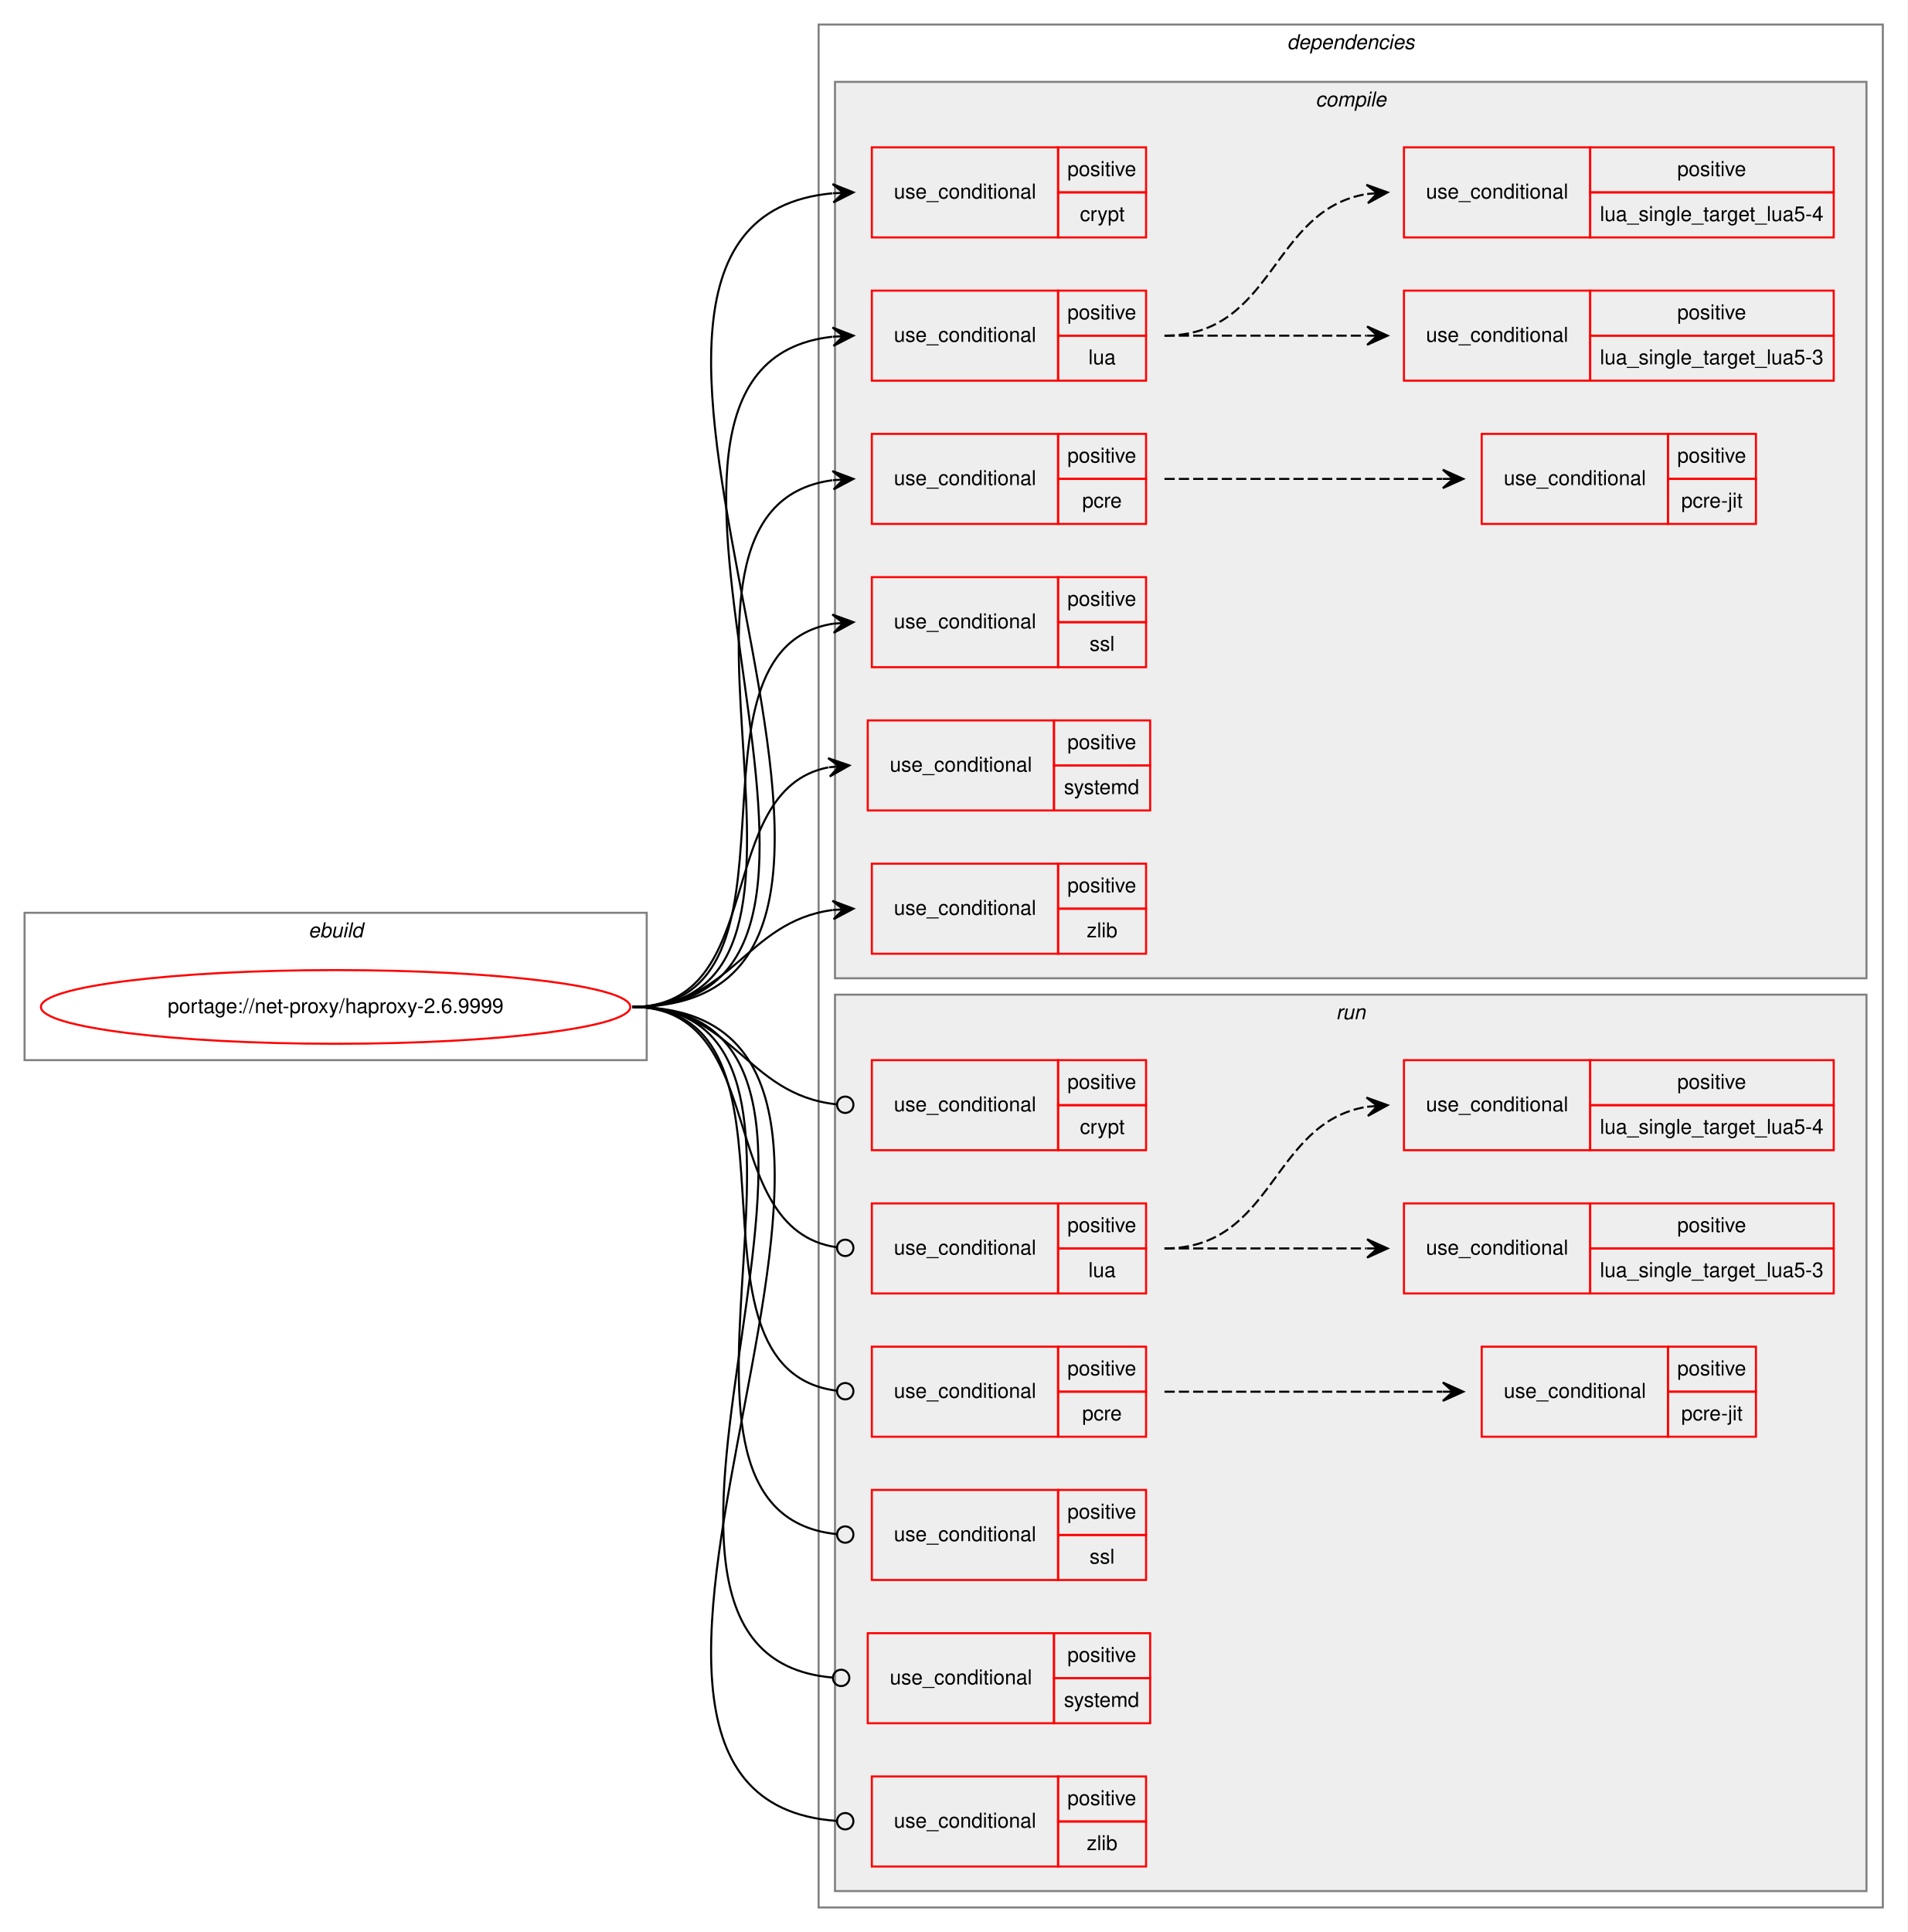
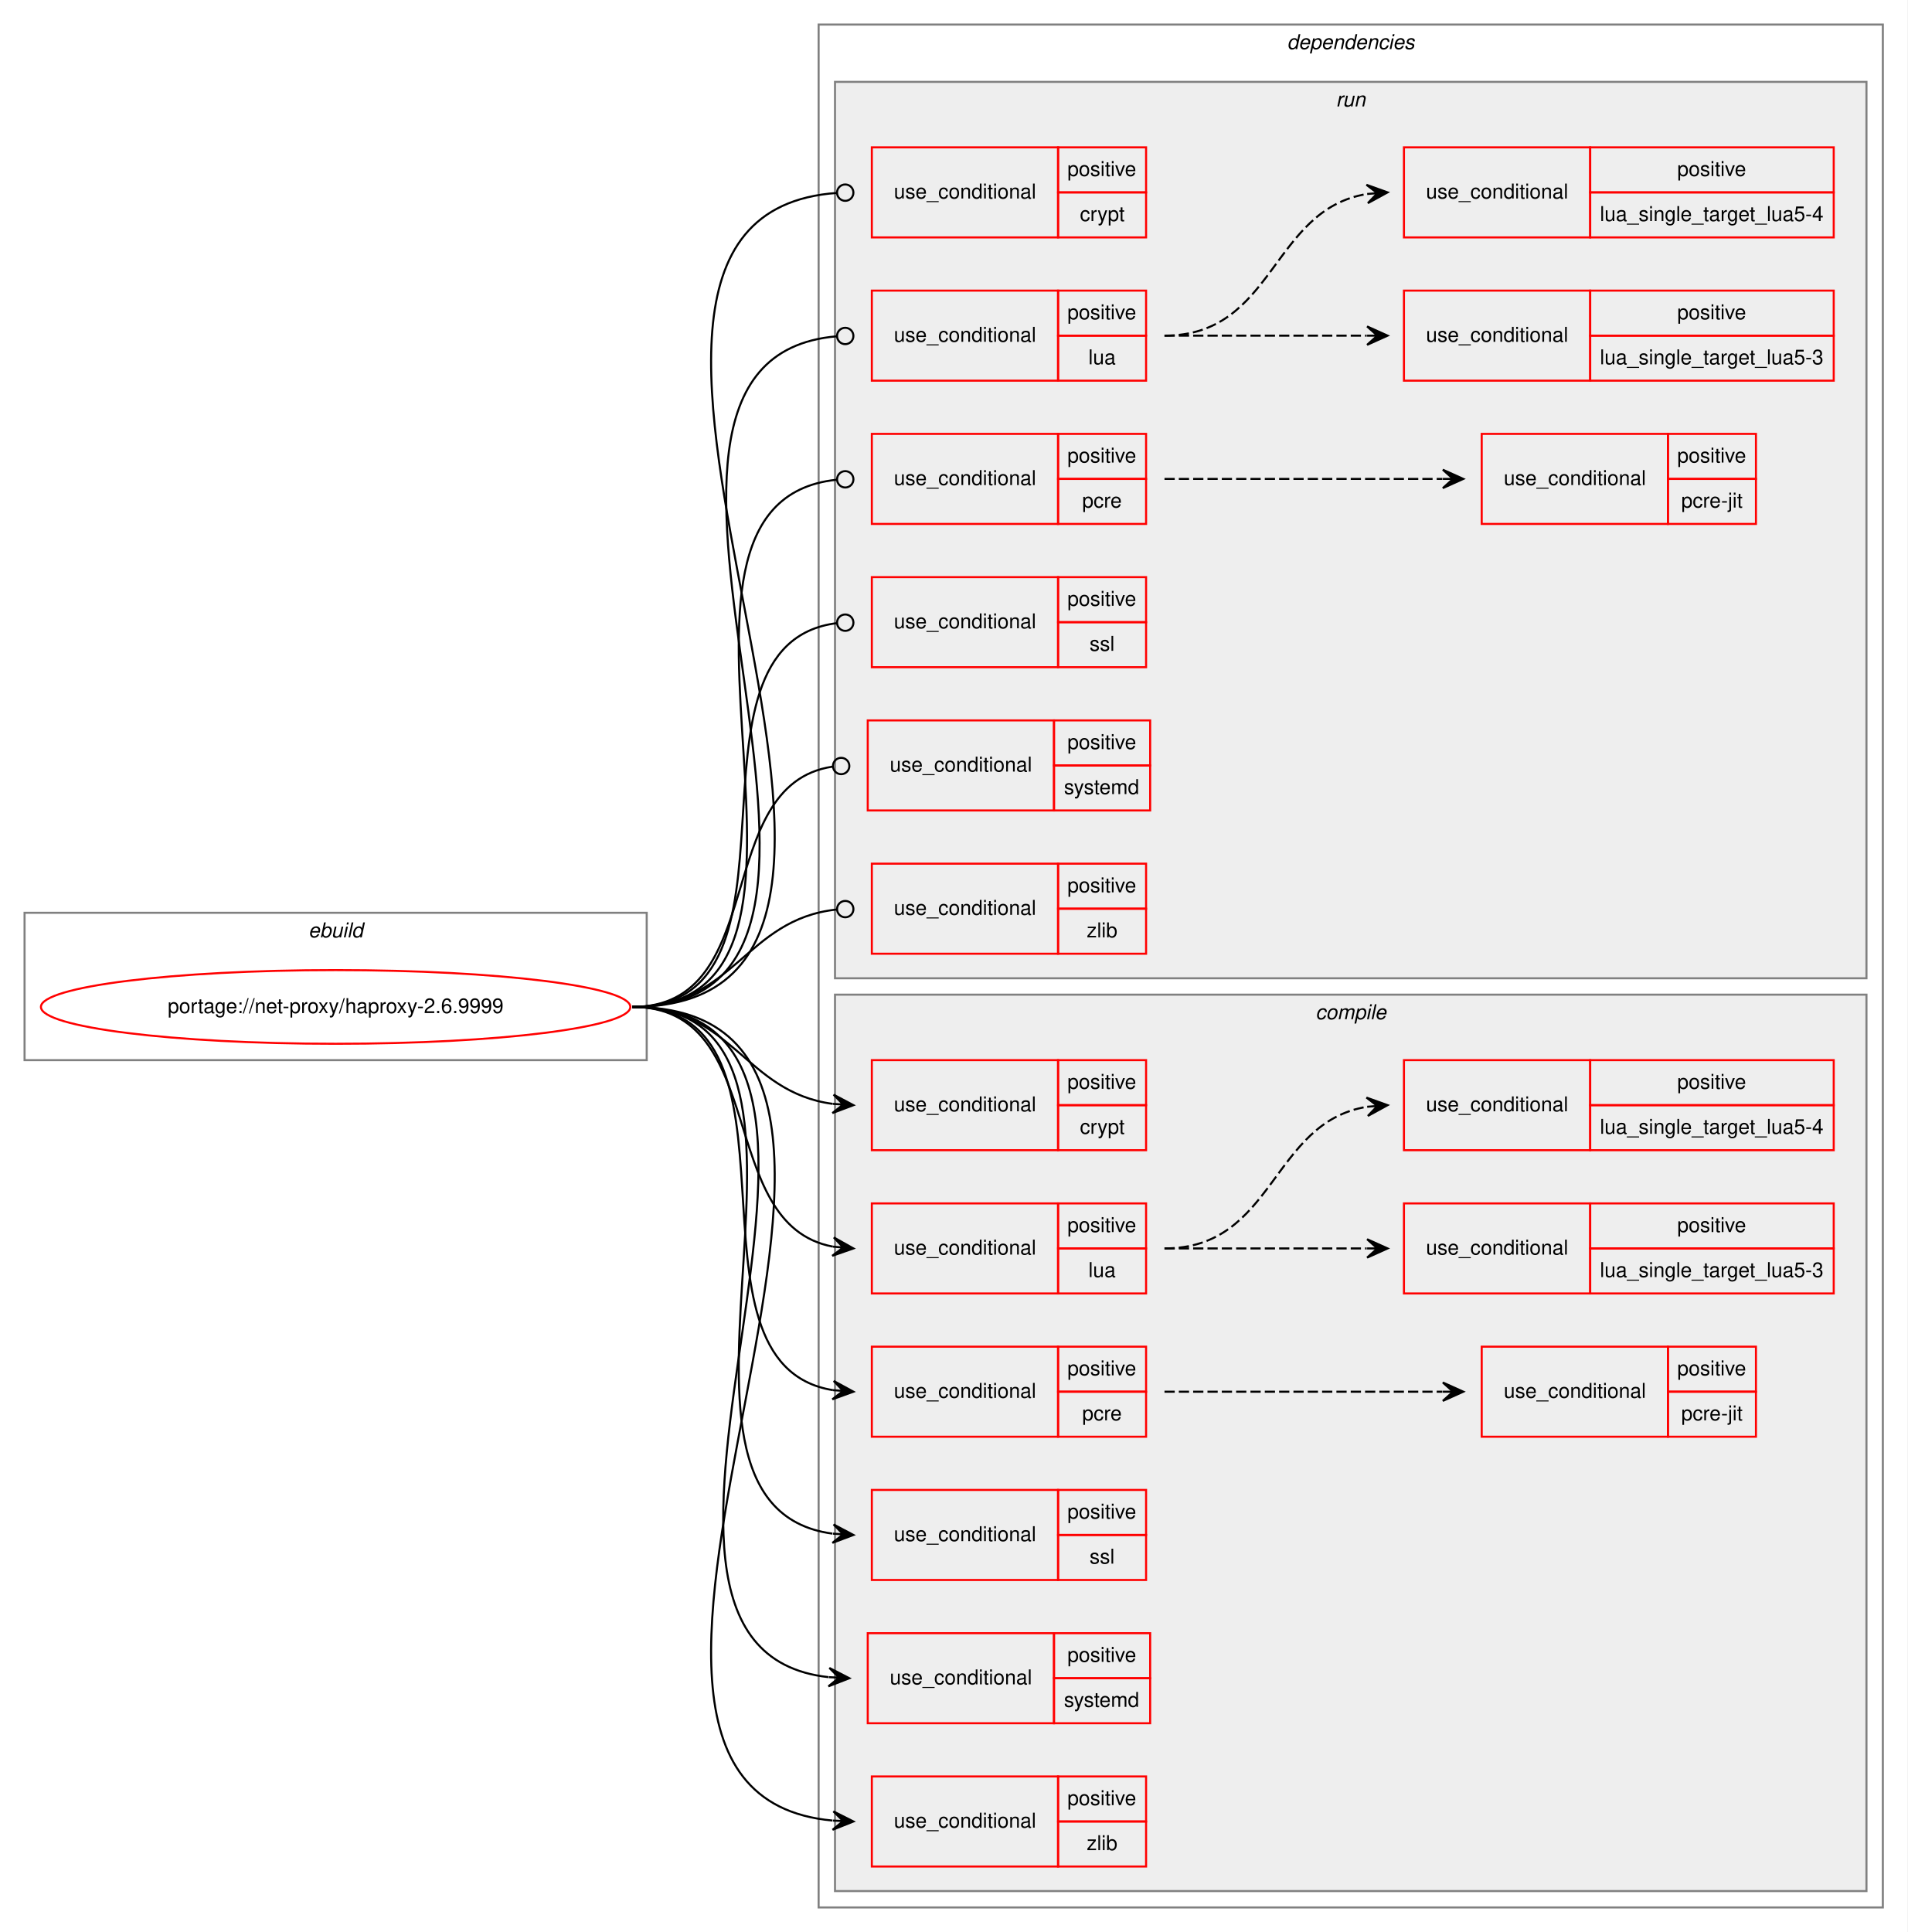
<svg xmlns="http://www.w3.org/2000/svg" xmlns:xlink="http://www.w3.org/1999/xlink" width="932pt" height="944pt" viewBox="0.00 0.00 932.00 944.00">
  <g id="graph0" class="graph" transform="scale(1 1) rotate(0) translate(4 940)">
    <polygon fill="white" stroke="transparent" points="-4,4 -4,-940 928,-940 928,4 -4,4" />
    <g id="clust1" class="cluster">
      <polygon fill="none" stroke="gray" points="8,-422 8,-494 312,-494 312,-422 8,-422" />
      <text text-anchor="start" x="146.66" y="-482" font-family="Helvetica,sans-Serif" font-style="italic" font-size="10.00">ebuild</text>
    </g>
    <g id="clust2" class="cluster">
      <polygon fill="none" stroke="gray" points="396,-8 396,-928 916,-928 916,-8 396,-8" />
      <text text-anchor="start" x="624.88" y="-916" font-family="Helvetica,sans-Serif" font-style="italic" font-size="10.00">dependencies</text>
    </g>
+     <g id="clust14" class="cluster">
+       <polygon fill="#eeeeee" stroke="gray" points="404,-462 404,-900 908,-900 908,-462 404,-462" />
+       <text text-anchor="start" x="648.78" y="-888" font-family="Helvetica,sans-Serif" font-style="italic" font-size="10.00">run</text>
+     </g>
    <g id="clust3" class="cluster">
-       <polygon fill="#eeeeee" stroke="gray" points="404,-462 404,-900 908,-900 908,-462 404,-462" />
-       <text text-anchor="start" x="638.78" y="-888" font-family="Helvetica,sans-Serif" font-style="italic" font-size="10.00">compile</text>
-     </g>
-     <g id="clust14" class="cluster">
      <polygon fill="#eeeeee" stroke="gray" points="404,-16 404,-454 908,-454 908,-16 404,-16" />
-       <text text-anchor="start" x="648.78" y="-442" font-family="Helvetica,sans-Serif" font-style="italic" font-size="10.00">run</text>
+       <text text-anchor="start" x="638.78" y="-442" font-family="Helvetica,sans-Serif" font-style="italic" font-size="10.00">compile</text>
    </g>
    <g id="node1" class="node">
      <g id="a_node1">
        <a xlink:href="../net-proxy/haproxy-2.6.9999.svg" xlink:title="portage://net-proxy/haproxy-2.6.9999">
          <ellipse fill="none" stroke="red" cx="160" cy="-448" rx="144" ry="18" />
          <text text-anchor="middle" x="160" y="-445" font-family="Helvetica,sans-Serif" font-size="10.00">portage://net-proxy/haproxy-2.6.9999</text>
        </a>
      </g>
    </g>
    <g id="node2" class="node">
+       <polygon fill="none" stroke="red" points="422,-378 422,-422 513,-422 513,-378 422,-378" />
+       <text text-anchor="start" x="432.77" y="-397" font-family="Helvetica,sans-Serif" font-size="10.00">use_conditional</text>
+       <polygon fill="none" stroke="red" points="513,-400 513,-422 556,-422 556,-400 513,-400" />
+       <text text-anchor="start" x="517.55" y="-408" font-family="Helvetica,sans-Serif" font-size="10.00">positive</text>
+       <polygon fill="none" stroke="red" points="513,-378 513,-400 556,-400 556,-378 513,-378" />
+       <text text-anchor="start" x="523.67" y="-386" font-family="Helvetica,sans-Serif" font-size="10.00">crypt</text>
+     </g>
+     <g id="edge1" class="edge">
+       <path fill="none" stroke="black" d="M305,-448C353.94,-448 359.84,-406.34 402.89,-400.64" />
+       <polygon fill="black" stroke="black" points="413,-400 403.31,-405.13 408.01,-400.32 403.02,-400.63 403.02,-400.63 403.02,-400.63 408.01,-400.32 402.73,-396.14 413,-400 413,-400" />
+     </g>
+     <g id="node3" class="node">
+       <polygon fill="none" stroke="red" points="422,-308 422,-352 513,-352 513,-308 422,-308" />
+       <text text-anchor="start" x="432.77" y="-327" font-family="Helvetica,sans-Serif" font-size="10.00">use_conditional</text>
+       <polygon fill="none" stroke="red" points="513,-330 513,-352 556,-352 556,-330 513,-330" />
+       <text text-anchor="start" x="517.55" y="-338" font-family="Helvetica,sans-Serif" font-size="10.00">positive</text>
+       <polygon fill="none" stroke="red" points="513,-308 513,-330 556,-330 556,-308 513,-308" />
+       <text text-anchor="start" x="527.83" y="-316" font-family="Helvetica,sans-Serif" font-size="10.00">lua</text>
+     </g>
+     <g id="edge4" class="edge">
+       <path fill="none" stroke="black" d="M305,-448C372.48,-448 345.11,-341.68 402.96,-330.88" />
+       <polygon fill="black" stroke="black" points="413,-330 403.43,-335.36 408.02,-330.44 403.04,-330.87 403.04,-330.87 403.04,-330.87 408.02,-330.44 402.64,-326.39 413,-330 413,-330" />
+     </g>
+     <g id="node6" class="node">
+       <polygon fill="none" stroke="red" points="422,-238 422,-282 513,-282 513,-238 422,-238" />
+       <text text-anchor="start" x="432.77" y="-257" font-family="Helvetica,sans-Serif" font-size="10.00">use_conditional</text>
+       <polygon fill="none" stroke="red" points="513,-260 513,-282 556,-282 556,-260 513,-260" />
+       <text text-anchor="start" x="517.55" y="-268" font-family="Helvetica,sans-Serif" font-size="10.00">positive</text>
+       <polygon fill="none" stroke="red" points="513,-238 513,-260 556,-260 556,-238 513,-238" />
+       <text text-anchor="start" x="524.78" y="-246" font-family="Helvetica,sans-Serif" font-size="10.00">pcre</text>
+     </g>
+     <g id="edge6" class="edge">
+       <path fill="none" stroke="black" d="M305,-448C397.79,-448 322.68,-273.69 403,-260.76" />
+       <polygon fill="black" stroke="black" points="413,-260 403.37,-265.24 408.01,-260.38 403.03,-260.76 403.03,-260.76 403.03,-260.76 408.01,-260.38 402.69,-256.27 413,-260 413,-260" />
+     </g>
+     <g id="node8" class="node">
+       <polygon fill="none" stroke="red" points="422,-168 422,-212 513,-212 513,-168 422,-168" />
+       <text text-anchor="start" x="432.77" y="-187" font-family="Helvetica,sans-Serif" font-size="10.00">use_conditional</text>
+       <polygon fill="none" stroke="red" points="513,-190 513,-212 556,-212 556,-190 513,-190" />
+       <text text-anchor="start" x="517.55" y="-198" font-family="Helvetica,sans-Serif" font-size="10.00">positive</text>
+       <polygon fill="none" stroke="red" points="513,-168 513,-190 556,-190 556,-168 513,-168" />
+       <text text-anchor="start" x="528.39" y="-176" font-family="Helvetica,sans-Serif" font-size="10.00">ssl</text>
+     </g>
+     <g id="edge7" class="edge">
+       <path fill="none" stroke="black" d="M305,-448C425.67,-448 296.7,-204.9 402.74,-190.65" />
+       <polygon fill="black" stroke="black" points="413,-190 403.31,-195.12 408.01,-190.32 403.02,-190.63 403.02,-190.63 403.02,-190.63 408.01,-190.32 402.73,-186.14 413,-190 413,-190" />
+     </g>
+     <g id="node9" class="node">
+       <polygon fill="none" stroke="red" points="420,-98 420,-142 511,-142 511,-98 420,-98" />
+       <text text-anchor="start" x="430.77" y="-117" font-family="Helvetica,sans-Serif" font-size="10.00">use_conditional</text>
+       <polygon fill="none" stroke="red" points="511,-120 511,-142 558,-142 558,-120 511,-120" />
+       <text text-anchor="start" x="517.55" y="-128" font-family="Helvetica,sans-Serif" font-size="10.00">positive</text>
+       <polygon fill="none" stroke="red" points="511,-98 511,-120 558,-120 558,-98 511,-98" />
+       <text text-anchor="start" x="515.89" y="-106" font-family="Helvetica,sans-Serif" font-size="10.00">systemd</text>
+     </g>
+     <g id="edge8" class="edge">
+       <path fill="none" stroke="black" d="M305,-448C454.61,-448 267,-135.19 400.8,-120.53" />
+       <polygon fill="black" stroke="black" points="411,-120 401.25,-125.02 406.01,-120.26 401.01,-120.52 401.01,-120.52 401.01,-120.52 406.01,-120.26 400.78,-116.03 411,-120 411,-120" />
+     </g>
+     <g id="node10" class="node">
+       <polygon fill="none" stroke="red" points="422,-28 422,-72 513,-72 513,-28 422,-28" />
+       <text text-anchor="start" x="432.77" y="-47" font-family="Helvetica,sans-Serif" font-size="10.00">use_conditional</text>
+       <polygon fill="none" stroke="red" points="513,-50 513,-72 556,-72 556,-50 513,-50" />
+       <text text-anchor="start" x="517.55" y="-58" font-family="Helvetica,sans-Serif" font-size="10.00">positive</text>
+       <polygon fill="none" stroke="red" points="513,-28 513,-50 556,-50 556,-28 513,-28" />
+       <text text-anchor="start" x="527" y="-36" font-family="Helvetica,sans-Serif" font-size="10.00">zlib</text>
+     </g>
+     <g id="edge9" class="edge">
+       <path fill="none" stroke="black" d="M305,-448C484.71,-448 239.65,-65.4 402.76,-50.45" />
+       <polygon fill="black" stroke="black" points="413,-50 403.21,-54.93 408,-50.22 403.01,-50.44 403.01,-50.44 403.01,-50.44 408,-50.22 402.81,-45.94 413,-50 413,-50" />
+     </g>
+     <g id="node11" class="node">
      <polygon fill="none" stroke="red" points="422,-824 422,-868 513,-868 513,-824 422,-824" />
      <text text-anchor="start" x="432.77" y="-843" font-family="Helvetica,sans-Serif" font-size="10.00">use_conditional</text>
      <polygon fill="none" stroke="red" points="513,-846 513,-868 556,-868 556,-846 513,-846" />
      <text text-anchor="start" x="517.55" y="-854" font-family="Helvetica,sans-Serif" font-size="10.00">positive</text>
      <polygon fill="none" stroke="red" points="513,-824 513,-846 556,-846 556,-824 513,-824" />
      <text text-anchor="start" x="523.67" y="-832" font-family="Helvetica,sans-Serif" font-size="10.00">crypt</text>
    </g>
-     <g id="edge1" class="edge">
-       <path fill="none" stroke="black" d="M305,-448C484.71,-448 239.65,-830.6 402.76,-845.55" />
-       <polygon fill="black" stroke="black" points="413,-846 402.81,-850.06 408,-845.78 403.01,-845.56 403.01,-845.56 403.01,-845.56 408,-845.78 403.21,-841.07 413,-846 413,-846" />
-     </g>
-     <g id="node3" class="node">
+     <g id="edge10" class="edge">
+       <path fill="none" stroke="black" d="M305,-448C485.51,-448 237.44,-834.04 404.98,-845.73" />
+       <ellipse fill="none" stroke="black" cx="409" cy="-845.87" rx="4" ry="4" />
+     </g>
+     <g id="node12" class="node">
      <polygon fill="none" stroke="red" points="422,-754 422,-798 513,-798 513,-754 422,-754" />
      <text text-anchor="start" x="432.77" y="-773" font-family="Helvetica,sans-Serif" font-size="10.00">use_conditional</text>
      <polygon fill="none" stroke="red" points="513,-776 513,-798 556,-798 556,-776 513,-776" />
      <text text-anchor="start" x="517.55" y="-784" font-family="Helvetica,sans-Serif" font-size="10.00">positive</text>
      <polygon fill="none" stroke="red" points="513,-754 513,-776 556,-776 556,-754 513,-754" />
      <text text-anchor="start" x="527.83" y="-762" font-family="Helvetica,sans-Serif" font-size="10.00">lua</text>
    </g>
-     <g id="edge4" class="edge">
-       <path fill="none" stroke="black" d="M305,-448C454.88,-448 268.66,-760.81 402.78,-775.47" />
-       <polygon fill="black" stroke="black" points="413,-776 402.78,-779.97 408.01,-775.74 403.01,-775.48 403.01,-775.48 403.01,-775.48 408.01,-775.74 403.25,-770.99 413,-776 413,-776" />
-     </g>
-     <g id="node6" class="node">
+     <g id="edge13" class="edge">
+       <path fill="none" stroke="black" d="M305,-448C455.63,-448 266.78,-763.94 404.82,-775.67" />
+       <ellipse fill="none" stroke="black" cx="409" cy="-775.84" rx="4" ry="4" />
+     </g>
+     <g id="node15" class="node">
      <polygon fill="none" stroke="red" points="422,-684 422,-728 513,-728 513,-684 422,-684" />
      <text text-anchor="start" x="432.77" y="-703" font-family="Helvetica,sans-Serif" font-size="10.00">use_conditional</text>
      <polygon fill="none" stroke="red" points="513,-706 513,-728 556,-728 556,-706 513,-706" />
      <text text-anchor="start" x="517.55" y="-714" font-family="Helvetica,sans-Serif" font-size="10.00">positive</text>
      <polygon fill="none" stroke="red" points="513,-684 513,-706 556,-706 556,-684 513,-684" />
      <text text-anchor="start" x="524.78" y="-692" font-family="Helvetica,sans-Serif" font-size="10.00">pcre</text>
    </g>
-     <g id="edge6" class="edge">
-       <path fill="none" stroke="black" d="M305,-448C425.67,-448 296.7,-691.1 402.74,-705.35" />
-       <polygon fill="black" stroke="black" points="413,-706 402.73,-709.86 408.01,-705.68 403.02,-705.37 403.02,-705.37 403.02,-705.37 408.01,-705.68 403.31,-700.88 413,-706 413,-706" />
-     </g>
-     <g id="node8" class="node">
+     <g id="edge15" class="edge">
+       <path fill="none" stroke="black" d="M305,-448C426.39,-448 295.14,-694.05 404.69,-705.58" />
+       <ellipse fill="none" stroke="black" cx="409.01" cy="-705.8" rx="4" ry="4" />
+     </g>
+     <g id="node17" class="node">
      <polygon fill="none" stroke="red" points="422,-614 422,-658 513,-658 513,-614 422,-614" />
      <text text-anchor="start" x="432.77" y="-633" font-family="Helvetica,sans-Serif" font-size="10.00">use_conditional</text>
      <polygon fill="none" stroke="red" points="513,-636 513,-658 556,-658 556,-636 513,-636" />
      <text text-anchor="start" x="517.55" y="-644" font-family="Helvetica,sans-Serif" font-size="10.00">positive</text>
      <polygon fill="none" stroke="red" points="513,-614 513,-636 556,-636 556,-614 513,-614" />
      <text text-anchor="start" x="528.39" y="-622" font-family="Helvetica,sans-Serif" font-size="10.00">ssl</text>
    </g>
-     <g id="edge7" class="edge">
-       <path fill="none" stroke="black" d="M305,-448C397.79,-448 322.68,-622.31 403,-635.24" />
-       <polygon fill="black" stroke="black" points="413,-636 402.69,-639.73 408.01,-635.62 403.03,-635.24 403.03,-635.24 403.03,-635.24 408.01,-635.62 403.37,-630.76 413,-636 413,-636" />
-     </g>
-     <g id="node9" class="node">
+     <g id="edge16" class="edge">
+       <path fill="none" stroke="black" d="M305,-448C398.54,-448 321.45,-625.15 404.99,-635.53" />
+       <ellipse fill="none" stroke="black" cx="409.01" cy="-635.76" rx="4" ry="4" />
+     </g>
+     <g id="node18" class="node">
      <polygon fill="none" stroke="red" points="420,-544 420,-588 511,-588 511,-544 420,-544" />
      <text text-anchor="start" x="430.77" y="-563" font-family="Helvetica,sans-Serif" font-size="10.00">use_conditional</text>
      <polygon fill="none" stroke="red" points="511,-566 511,-588 558,-588 558,-566 511,-566" />
      <text text-anchor="start" x="517.55" y="-574" font-family="Helvetica,sans-Serif" font-size="10.00">positive</text>
      <polygon fill="none" stroke="red" points="511,-544 511,-566 558,-566 558,-544 511,-544" />
      <text text-anchor="start" x="515.89" y="-552" font-family="Helvetica,sans-Serif" font-size="10.00">systemd</text>
    </g>
-     <g id="edge8" class="edge">
-       <path fill="none" stroke="black" d="M305,-448C371.78,-448 343.9,-553.88 400.7,-565.05" />
-       <polygon fill="black" stroke="black" points="411,-566 400.63,-569.56 406.02,-565.54 401.04,-565.08 401.04,-565.08 401.04,-565.08 406.02,-565.54 401.46,-560.6 411,-566 411,-566" />
-     </g>
-     <g id="node10" class="node">
+     <g id="edge17" class="edge">
+       <path fill="none" stroke="black" d="M305,-448C372.61,-448 343.2,-556.52 402.84,-565.42" />
+       <ellipse fill="none" stroke="black" cx="407.01" cy="-565.72" rx="4" ry="4" />
+     </g>
+     <g id="node19" class="node">
      <polygon fill="none" stroke="red" points="422,-474 422,-518 513,-518 513,-474 422,-474" />
      <text text-anchor="start" x="432.77" y="-493" font-family="Helvetica,sans-Serif" font-size="10.00">use_conditional</text>
      <polygon fill="none" stroke="red" points="513,-496 513,-518 556,-518 556,-496 513,-496" />
      <text text-anchor="start" x="517.55" y="-504" font-family="Helvetica,sans-Serif" font-size="10.00">positive</text>
      <polygon fill="none" stroke="red" points="513,-474 513,-496 556,-496 556,-474 513,-474" />
      <text text-anchor="start" x="527" y="-482" font-family="Helvetica,sans-Serif" font-size="10.00">zlib</text>
    </g>
-     <g id="edge9" class="edge">
-       <path fill="none" stroke="black" d="M305,-448C353.94,-448 359.84,-489.66 402.89,-495.36" />
-       <polygon fill="black" stroke="black" points="413,-496 402.73,-499.86 408.01,-495.68 403.02,-495.37 403.02,-495.37 403.02,-495.37 408.01,-495.68 403.31,-490.87 413,-496 413,-496" />
-     </g>
-     <g id="node11" class="node">
-       <polygon fill="none" stroke="red" points="422,-378 422,-422 513,-422 513,-378 422,-378" />
-       <text text-anchor="start" x="432.77" y="-397" font-family="Helvetica,sans-Serif" font-size="10.00">use_conditional</text>
-       <polygon fill="none" stroke="red" points="513,-400 513,-422 556,-422 556,-400 513,-400" />
-       <text text-anchor="start" x="517.55" y="-408" font-family="Helvetica,sans-Serif" font-size="10.00">positive</text>
-       <polygon fill="none" stroke="red" points="513,-378 513,-400 556,-400 556,-378 513,-378" />
-       <text text-anchor="start" x="523.67" y="-386" font-family="Helvetica,sans-Serif" font-size="10.00">crypt</text>
-     </g>
-     <g id="edge10" class="edge">
-       <path fill="none" stroke="black" d="M305,-448C354.65,-448 360,-405.11 404.81,-400.41" />
-       <ellipse fill="none" stroke="black" cx="409.01" cy="-400.2" rx="4" ry="4" />
-     </g>
-     <g id="node12" class="node">
-       <polygon fill="none" stroke="red" points="422,-308 422,-352 513,-352 513,-308 422,-308" />
-       <text text-anchor="start" x="432.77" y="-327" font-family="Helvetica,sans-Serif" font-size="10.00">use_conditional</text>
-       <polygon fill="none" stroke="red" points="513,-330 513,-352 556,-352 556,-330 513,-330" />
-       <text text-anchor="start" x="517.55" y="-338" font-family="Helvetica,sans-Serif" font-size="10.00">positive</text>
-       <polygon fill="none" stroke="red" points="513,-308 513,-330 556,-330 556,-308 513,-308" />
-       <text text-anchor="start" x="527.83" y="-316" font-family="Helvetica,sans-Serif" font-size="10.00">lua</text>
-     </g>
-     <g id="edge13" class="edge">
-       <path fill="none" stroke="black" d="M305,-448C373.18,-448 344.53,-339.48 404.77,-330.58" />
-       <ellipse fill="none" stroke="black" cx="409.01" cy="-330.28" rx="4" ry="4" />
-     </g>
-     <g id="node15" class="node">
-       <polygon fill="none" stroke="red" points="422,-238 422,-282 513,-282 513,-238 422,-238" />
-       <text text-anchor="start" x="432.77" y="-257" font-family="Helvetica,sans-Serif" font-size="10.00">use_conditional</text>
-       <polygon fill="none" stroke="red" points="513,-260 513,-282 556,-282 556,-260 513,-260" />
-       <text text-anchor="start" x="517.55" y="-268" font-family="Helvetica,sans-Serif" font-size="10.00">positive</text>
-       <polygon fill="none" stroke="red" points="513,-238 513,-260 556,-260 556,-238 513,-238" />
-       <text text-anchor="start" x="524.78" y="-246" font-family="Helvetica,sans-Serif" font-size="10.00">pcre</text>
-     </g>
-     <g id="edge15" class="edge">
-       <path fill="none" stroke="black" d="M305,-448C398.54,-448 321.45,-270.85 404.99,-260.47" />
-       <ellipse fill="none" stroke="black" cx="409.01" cy="-260.24" rx="4" ry="4" />
-     </g>
-     <g id="node17" class="node">
-       <polygon fill="none" stroke="red" points="422,-168 422,-212 513,-212 513,-168 422,-168" />
-       <text text-anchor="start" x="432.77" y="-187" font-family="Helvetica,sans-Serif" font-size="10.00">use_conditional</text>
-       <polygon fill="none" stroke="red" points="513,-190 513,-212 556,-212 556,-190 513,-190" />
-       <text text-anchor="start" x="517.55" y="-198" font-family="Helvetica,sans-Serif" font-size="10.00">positive</text>
-       <polygon fill="none" stroke="red" points="513,-168 513,-190 556,-190 556,-168 513,-168" />
-       <text text-anchor="start" x="528.39" y="-176" font-family="Helvetica,sans-Serif" font-size="10.00">ssl</text>
-     </g>
-     <g id="edge16" class="edge">
-       <path fill="none" stroke="black" d="M305,-448C426.39,-448 295.14,-201.95 404.69,-190.42" />
-       <ellipse fill="none" stroke="black" cx="409.01" cy="-190.2" rx="4" ry="4" />
-     </g>
-     <g id="node18" class="node">
-       <polygon fill="none" stroke="red" points="420,-98 420,-142 511,-142 511,-98 420,-98" />
-       <text text-anchor="start" x="430.77" y="-117" font-family="Helvetica,sans-Serif" font-size="10.00">use_conditional</text>
-       <polygon fill="none" stroke="red" points="511,-120 511,-142 558,-142 558,-120 511,-120" />
-       <text text-anchor="start" x="517.55" y="-128" font-family="Helvetica,sans-Serif" font-size="10.00">positive</text>
-       <polygon fill="none" stroke="red" points="511,-98 511,-120 558,-120 558,-98 511,-98" />
-       <text text-anchor="start" x="515.89" y="-106" font-family="Helvetica,sans-Serif" font-size="10.00">systemd</text>
-     </g>
-     <g id="edge17" class="edge">
-       <path fill="none" stroke="black" d="M305,-448C455.36,-448 265.11,-132.06 402.83,-120.33" />
-       <ellipse fill="none" stroke="black" cx="407" cy="-120.16" rx="4" ry="4" />
-     </g>
-     <g id="node19" class="node">
-       <polygon fill="none" stroke="red" points="422,-28 422,-72 513,-72 513,-28 422,-28" />
-       <text text-anchor="start" x="432.77" y="-47" font-family="Helvetica,sans-Serif" font-size="10.00">use_conditional</text>
-       <polygon fill="none" stroke="red" points="513,-50 513,-72 556,-72 556,-50 513,-50" />
-       <text text-anchor="start" x="517.55" y="-58" font-family="Helvetica,sans-Serif" font-size="10.00">positive</text>
-       <polygon fill="none" stroke="red" points="513,-28 513,-50 556,-50 556,-28 513,-28" />
-       <text text-anchor="start" x="527" y="-36" font-family="Helvetica,sans-Serif" font-size="10.00">zlib</text>
-     </g>
    <g id="edge18" class="edge">
-       <path fill="none" stroke="black" d="M305,-448C485.51,-448 237.44,-61.96 404.98,-50.27" />
-       <ellipse fill="none" stroke="black" cx="409" cy="-50.13" rx="4" ry="4" />
+       <path fill="none" stroke="black" d="M305,-448C354.65,-448 360,-490.89 404.81,-495.59" />
+       <ellipse fill="none" stroke="black" cx="409.01" cy="-495.8" rx="4" ry="4" />
    </g>
    <g id="node4" class="node">
+       <polygon fill="none" stroke="red" points="682,-308 682,-352 773,-352 773,-308 682,-308" />
+       <text text-anchor="start" x="692.77" y="-327" font-family="Helvetica,sans-Serif" font-size="10.00">use_conditional</text>
+       <polygon fill="none" stroke="red" points="773,-330 773,-352 892,-352 892,-330 773,-330" />
+       <text text-anchor="start" x="815.55" y="-338" font-family="Helvetica,sans-Serif" font-size="10.00">positive</text>
+       <polygon fill="none" stroke="red" points="773,-308 773,-330 892,-330 892,-308 773,-308" />
+       <text text-anchor="start" x="777.76" y="-316" font-family="Helvetica,sans-Serif" font-size="10.00">lua_single_target_lua5-3</text>
+     </g>
+     <g id="edge2" class="edge">
+       <path fill="none" stroke="black" stroke-dasharray="5,2" d="M565,-330C609.85,-330 623.56,-330 663.78,-330" />
+       <polygon fill="black" stroke="black" points="674,-330 664,-334.5 669,-330 664,-330 664,-330 664,-330 669,-330 664,-325.5 674,-330 674,-330" />
+     </g>
+     <g id="node5" class="node">
+       <polygon fill="none" stroke="red" points="682,-378 682,-422 773,-422 773,-378 682,-378" />
+       <text text-anchor="start" x="692.77" y="-397" font-family="Helvetica,sans-Serif" font-size="10.00">use_conditional</text>
+       <polygon fill="none" stroke="red" points="773,-400 773,-422 892,-422 892,-400 773,-400" />
+       <text text-anchor="start" x="815.55" y="-408" font-family="Helvetica,sans-Serif" font-size="10.00">positive</text>
+       <polygon fill="none" stroke="red" points="773,-378 773,-400 892,-400 892,-378 773,-378" />
+       <text text-anchor="start" x="777.76" y="-386" font-family="Helvetica,sans-Serif" font-size="10.00">lua_single_target_lua5-4</text>
+     </g>
+     <g id="edge3" class="edge">
+       <path fill="none" stroke="black" stroke-dasharray="5,2" d="M565,-330C618.98,-330 616.95,-391.52 663.92,-399.21" />
+       <polygon fill="black" stroke="black" points="674,-400 663.68,-403.71 669.02,-399.61 664.03,-399.22 664.03,-399.22 664.03,-399.22 669.02,-399.61 664.38,-394.74 674,-400 674,-400" />
+     </g>
+     <g id="node7" class="node">
+       <polygon fill="none" stroke="red" points="720,-238 720,-282 811,-282 811,-238 720,-238" />
+       <text text-anchor="start" x="730.77" y="-257" font-family="Helvetica,sans-Serif" font-size="10.00">use_conditional</text>
+       <polygon fill="none" stroke="red" points="811,-260 811,-282 854,-282 854,-260 811,-260" />
+       <text text-anchor="start" x="815.55" y="-268" font-family="Helvetica,sans-Serif" font-size="10.00">positive</text>
+       <polygon fill="none" stroke="red" points="811,-238 811,-260 854,-260 854,-238 811,-238" />
+       <text text-anchor="start" x="817.5" y="-246" font-family="Helvetica,sans-Serif" font-size="10.00">pcre-jit</text>
+     </g>
+     <g id="edge5" class="edge">
+       <path fill="none" stroke="black" stroke-dasharray="5,2" d="M565,-260C626.34,-260 644.19,-260 700.77,-260" />
+       <polygon fill="black" stroke="black" points="711,-260 701,-264.5 706,-260 701,-260 701,-260 701,-260 706,-260 701,-255.5 711,-260 711,-260" />
+     </g>
+     <g id="node13" class="node">
      <polygon fill="none" stroke="red" points="682,-754 682,-798 773,-798 773,-754 682,-754" />
      <text text-anchor="start" x="692.77" y="-773" font-family="Helvetica,sans-Serif" font-size="10.00">use_conditional</text>
      <polygon fill="none" stroke="red" points="773,-776 773,-798 892,-798 892,-776 773,-776" />
      <text text-anchor="start" x="815.55" y="-784" font-family="Helvetica,sans-Serif" font-size="10.00">positive</text>
      <polygon fill="none" stroke="red" points="773,-754 773,-776 892,-776 892,-754 773,-754" />
      <text text-anchor="start" x="777.76" y="-762" font-family="Helvetica,sans-Serif" font-size="10.00">lua_single_target_lua5-3</text>
    </g>
-     <g id="edge2" class="edge">
+     <g id="edge11" class="edge">
      <path fill="none" stroke="black" stroke-dasharray="5,2" d="M565,-776C609.85,-776 623.56,-776 663.78,-776" />
      <polygon fill="black" stroke="black" points="674,-776 664,-780.5 669,-776 664,-776 664,-776 664,-776 669,-776 664,-771.5 674,-776 674,-776" />
    </g>
-     <g id="node5" class="node">
+     <g id="node14" class="node">
      <polygon fill="none" stroke="red" points="682,-824 682,-868 773,-868 773,-824 682,-824" />
      <text text-anchor="start" x="692.77" y="-843" font-family="Helvetica,sans-Serif" font-size="10.00">use_conditional</text>
      <polygon fill="none" stroke="red" points="773,-846 773,-868 892,-868 892,-846 773,-846" />
      <text text-anchor="start" x="815.55" y="-854" font-family="Helvetica,sans-Serif" font-size="10.00">positive</text>
      <polygon fill="none" stroke="red" points="773,-824 773,-846 892,-846 892,-824 773,-824" />
      <text text-anchor="start" x="777.76" y="-832" font-family="Helvetica,sans-Serif" font-size="10.00">lua_single_target_lua5-4</text>
    </g>
-     <g id="edge3" class="edge">
+     <g id="edge12" class="edge">
      <path fill="none" stroke="black" stroke-dasharray="5,2" d="M565,-776C618.98,-776 616.95,-837.52 663.92,-845.21" />
      <polygon fill="black" stroke="black" points="674,-846 663.68,-849.71 669.02,-845.61 664.03,-845.22 664.03,-845.22 664.03,-845.22 669.02,-845.61 664.38,-840.74 674,-846 674,-846" />
    </g>
-     <g id="node7" class="node">
+     <g id="node16" class="node">
      <polygon fill="none" stroke="red" points="720,-684 720,-728 811,-728 811,-684 720,-684" />
      <text text-anchor="start" x="730.77" y="-703" font-family="Helvetica,sans-Serif" font-size="10.00">use_conditional</text>
      <polygon fill="none" stroke="red" points="811,-706 811,-728 854,-728 854,-706 811,-706" />
      <text text-anchor="start" x="815.55" y="-714" font-family="Helvetica,sans-Serif" font-size="10.00">positive</text>
      <polygon fill="none" stroke="red" points="811,-684 811,-706 854,-706 854,-684 811,-684" />
      <text text-anchor="start" x="817.5" y="-692" font-family="Helvetica,sans-Serif" font-size="10.00">pcre-jit</text>
    </g>
-     <g id="edge5" class="edge">
+     <g id="edge14" class="edge">
      <path fill="none" stroke="black" stroke-dasharray="5,2" d="M565,-706C626.34,-706 644.19,-706 700.77,-706" />
      <polygon fill="black" stroke="black" points="711,-706 701,-710.5 706,-706 701,-706 701,-706 701,-706 706,-706 701,-701.5 711,-706 711,-706" />
    </g>
-     <g id="node13" class="node">
-       <polygon fill="none" stroke="red" points="682,-308 682,-352 773,-352 773,-308 682,-308" />
-       <text text-anchor="start" x="692.77" y="-327" font-family="Helvetica,sans-Serif" font-size="10.00">use_conditional</text>
-       <polygon fill="none" stroke="red" points="773,-330 773,-352 892,-352 892,-330 773,-330" />
-       <text text-anchor="start" x="815.55" y="-338" font-family="Helvetica,sans-Serif" font-size="10.00">positive</text>
-       <polygon fill="none" stroke="red" points="773,-308 773,-330 892,-330 892,-308 773,-308" />
-       <text text-anchor="start" x="777.76" y="-316" font-family="Helvetica,sans-Serif" font-size="10.00">lua_single_target_lua5-3</text>
-     </g>
-     <g id="edge11" class="edge">
-       <path fill="none" stroke="black" stroke-dasharray="5,2" d="M565,-330C609.85,-330 623.56,-330 663.78,-330" />
-       <polygon fill="black" stroke="black" points="674,-330 664,-334.5 669,-330 664,-330 664,-330 664,-330 669,-330 664,-325.5 674,-330 674,-330" />
-     </g>
-     <g id="node14" class="node">
-       <polygon fill="none" stroke="red" points="682,-378 682,-422 773,-422 773,-378 682,-378" />
-       <text text-anchor="start" x="692.77" y="-397" font-family="Helvetica,sans-Serif" font-size="10.00">use_conditional</text>
-       <polygon fill="none" stroke="red" points="773,-400 773,-422 892,-422 892,-400 773,-400" />
-       <text text-anchor="start" x="815.55" y="-408" font-family="Helvetica,sans-Serif" font-size="10.00">positive</text>
-       <polygon fill="none" stroke="red" points="773,-378 773,-400 892,-400 892,-378 773,-378" />
-       <text text-anchor="start" x="777.76" y="-386" font-family="Helvetica,sans-Serif" font-size="10.00">lua_single_target_lua5-4</text>
-     </g>
-     <g id="edge12" class="edge">
-       <path fill="none" stroke="black" stroke-dasharray="5,2" d="M565,-330C618.98,-330 616.95,-391.52 663.92,-399.21" />
-       <polygon fill="black" stroke="black" points="674,-400 663.68,-403.71 669.02,-399.61 664.03,-399.22 664.03,-399.22 664.03,-399.22 669.02,-399.61 664.38,-394.74 674,-400 674,-400" />
-     </g>
-     <g id="node16" class="node">
-       <polygon fill="none" stroke="red" points="720,-238 720,-282 811,-282 811,-238 720,-238" />
-       <text text-anchor="start" x="730.77" y="-257" font-family="Helvetica,sans-Serif" font-size="10.00">use_conditional</text>
-       <polygon fill="none" stroke="red" points="811,-260 811,-282 854,-282 854,-260 811,-260" />
-       <text text-anchor="start" x="815.55" y="-268" font-family="Helvetica,sans-Serif" font-size="10.00">positive</text>
-       <polygon fill="none" stroke="red" points="811,-238 811,-260 854,-260 854,-238 811,-238" />
-       <text text-anchor="start" x="817.5" y="-246" font-family="Helvetica,sans-Serif" font-size="10.00">pcre-jit</text>
-     </g>
-     <g id="edge14" class="edge">
-       <path fill="none" stroke="black" stroke-dasharray="5,2" d="M565,-260C626.34,-260 644.19,-260 700.77,-260" />
-       <polygon fill="black" stroke="black" points="711,-260 701,-264.5 706,-260 701,-260 701,-260 701,-260 706,-260 701,-255.5 711,-260 711,-260" />
-     </g>
  </g>
</svg>
